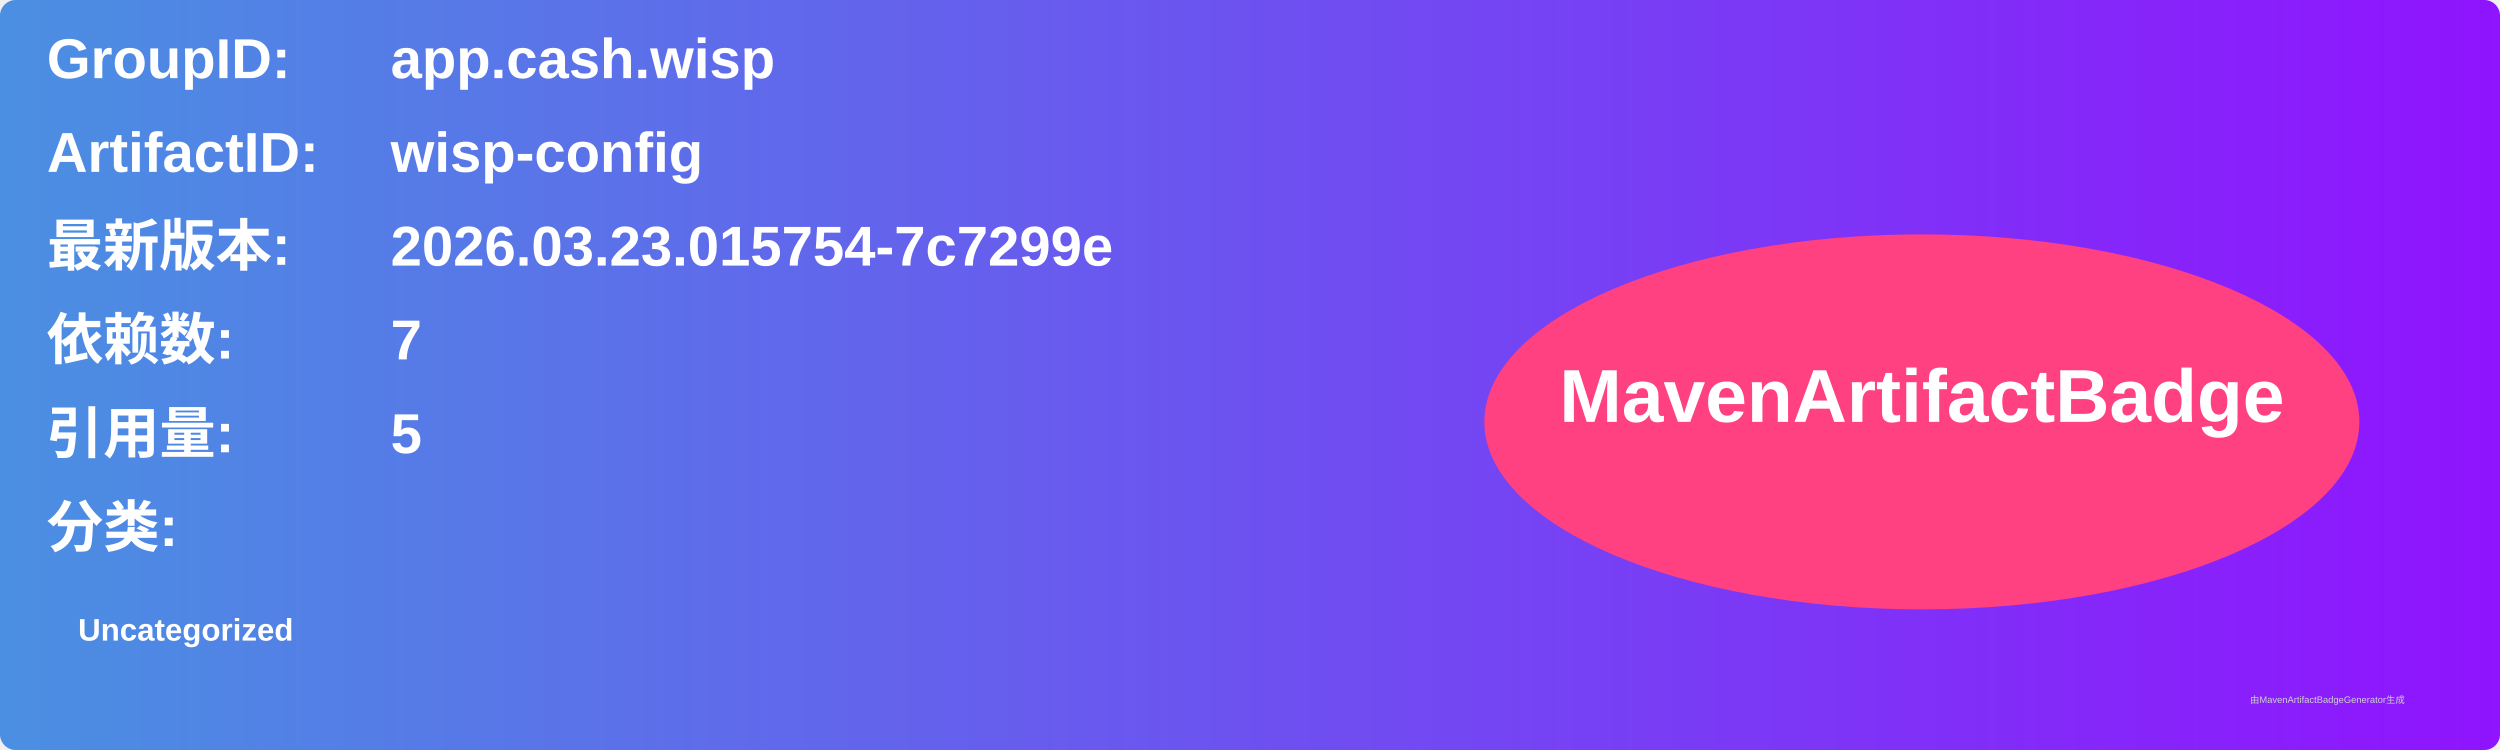
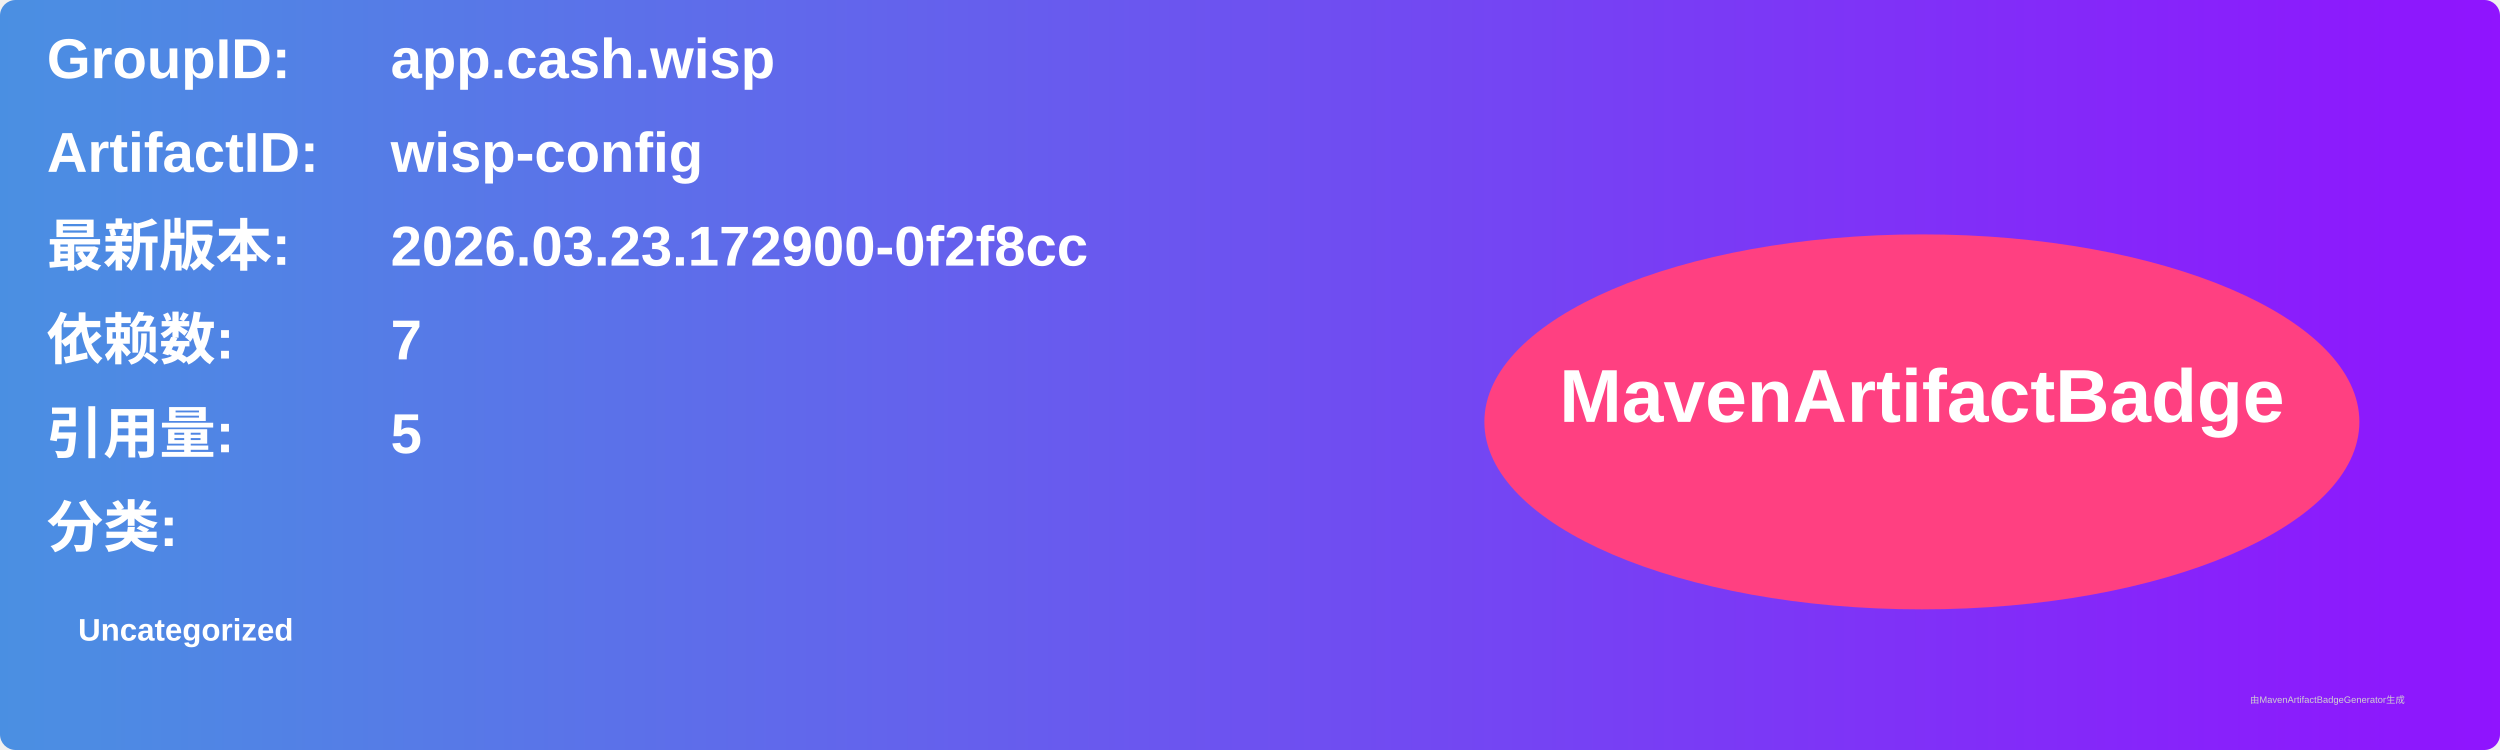
<svg xmlns="http://www.w3.org/2000/svg" width="800" height="240" viewBox="0 0 800 240">
  <linearGradient id="grad" x1="0%" y1="0%" x2="100%" y2="0%">
    <stop offset="0%" stop-color="#4a90e2" />
    <stop offset="100%" stop-color="#9013fe" />
  </linearGradient>
  <rect width="100%" height="100%" rx="5" ry="5" fill="url(#grad)" />
  <g transform="translate(15, 15)">
    <text x="0" y="10" font-family="Arial" font-size="18" fill="white" font-weight="bold" width="260">GroupID:</text>
    <text x="110" y="10" font-family="Arial" font-size="18" fill="white" font-weight="bold" width="460">app.cash.wisp</text>
    <text x="0" y="40" font-family="Arial" font-size="18" fill="white" font-weight="bold" width="260">ArtifactID:</text>
    <text x="110" y="40" font-family="Arial" font-size="18" fill="white" font-weight="bold" width="460">wisp-config</text>
    <text x="0" y="70" font-family="Arial" font-size="18" fill="white" font-weight="bold">最新版本:</text>
    <text x="110" y="70" font-family="Arial" font-size="18" fill="white" font-weight="bold">
-       <tspan font-weight="bold">2026.03.23.015754-7c7299e</tspan>
+       <tspan font-weight="bold">2026.03.23.172900-0f2f8cc</tspan>
    </text>
    <text x="0" y="100" font-family="Arial" font-size="18" fill="white" font-weight="bold">依赖数: </text>
    <text x="110" y="100" font-family="Arial" font-size="18" fill="white">
      <tspan font-weight="bold">7</tspan>
    </text>
    <text x="0" y="130" font-family="Arial" font-size="18" fill="white" font-weight="bold">引用量: </text>
    <text x="110" y="130" font-family="Arial" font-size="18" fill="white">
      <tspan font-weight="bold">5</tspan>
    </text>
    <text x="0" y="160" font-family="Arial" font-size="18" fill="white" font-weight="bold">分类:</text>
    <text x="10" y="190" font-family="Arial" font-size="10" fill="white">
      <tspan font-weight="bold">Uncategorized</tspan>
    </text>
    <ellipse cx="600" cy="120" rx="140" ry="60" fill="#ff4081" />
    <text x="600" y="120" text-anchor="middle" font-family="Arial" font-size="24" fill="white" font-weight="bold">MavenArtifactBadge</text>
  </g>
  <text x="720" y="225" font-family="Arial" font-size="3" fill="#d0d0d0">由MavenArtifactBadgeGenerator生成</text>
</svg>
